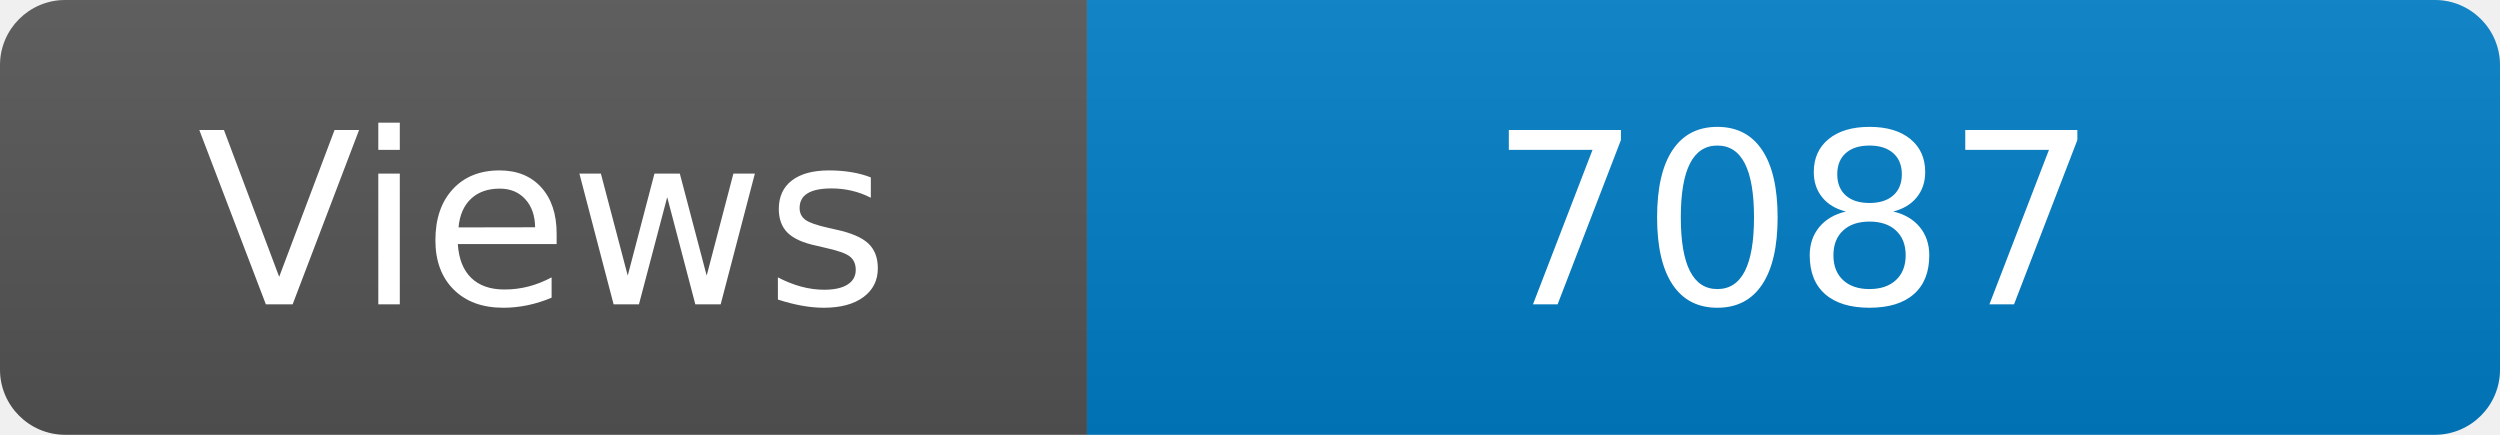
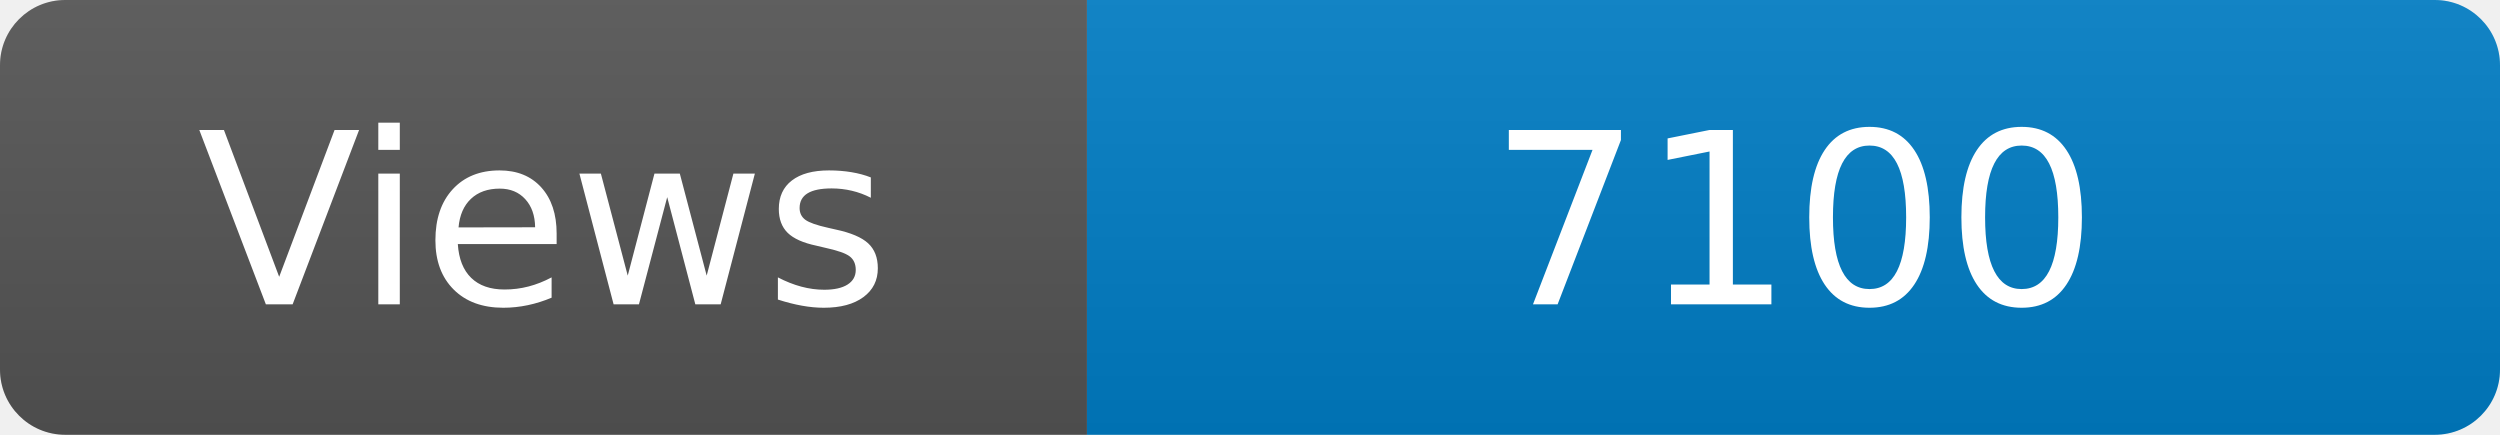
<svg xmlns="http://www.w3.org/2000/svg" width="115" height="20" role="img" aria-label="Maintained?: yes">
  <linearGradient id="s" x2="0" y2="100%">
    <stop offset="0" stop-color="#bbb" stop-opacity=".1" />
    <stop offset="1" stop-opacity=".1" />
  </linearGradient>
  <clipPath id="r">
    <rect width="115" height="20" rx="3" fill="#fff" />
  </clipPath>
  <g clip-path="url(#r)">
    <rect width="50" height="20" fill="#555" />
    <rect x="50" width="160" height="20" fill="#007ec6" />
    <rect width="115" height="20" fill="url(#s)" />
  </g>
  <g fill="#fff" text-anchor="middle" font-family="Verdana,Geneva,DejaVu Sans,sans-serif" font-size="110">
    <text x="250" y="140" transform="scale(.1)" fill="#fff">Views</text>
-     <text x="825" y="140" transform="scale(.1)" fill="#fff">7087</text>
+     <text x="825" y="140" transform="scale(.1)" fill="#fff">7100</text>
  </g>
</svg>
